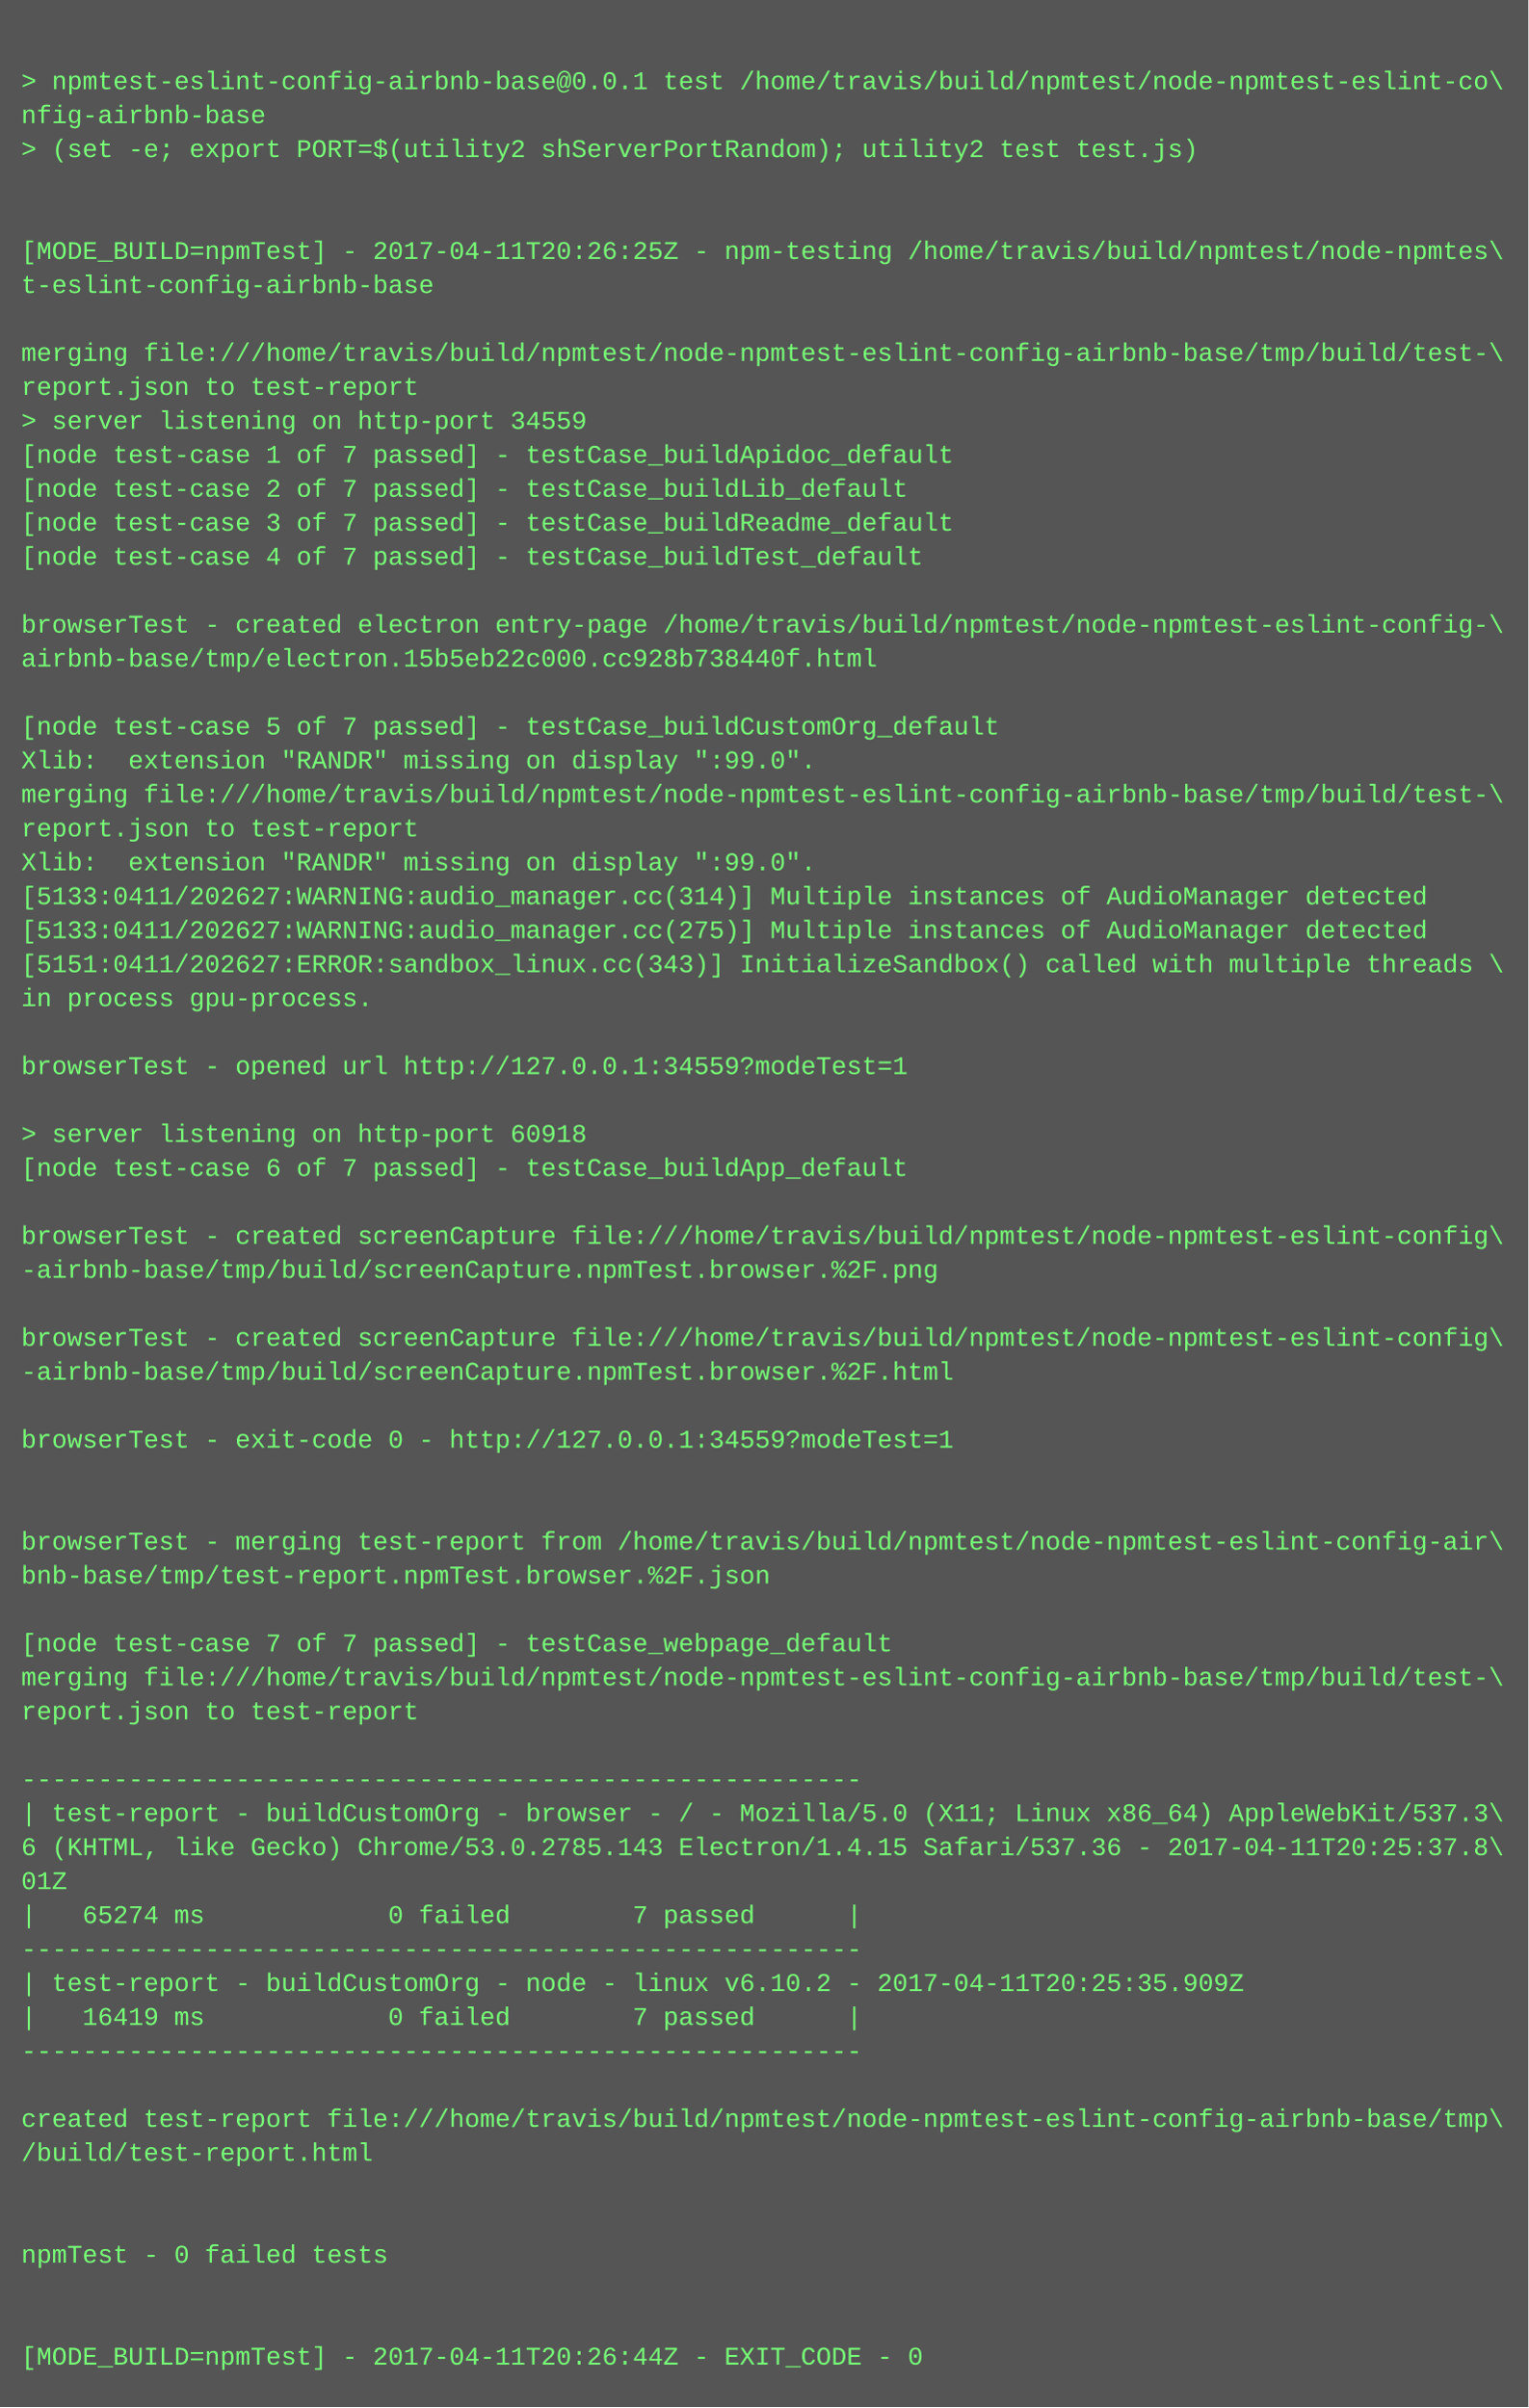
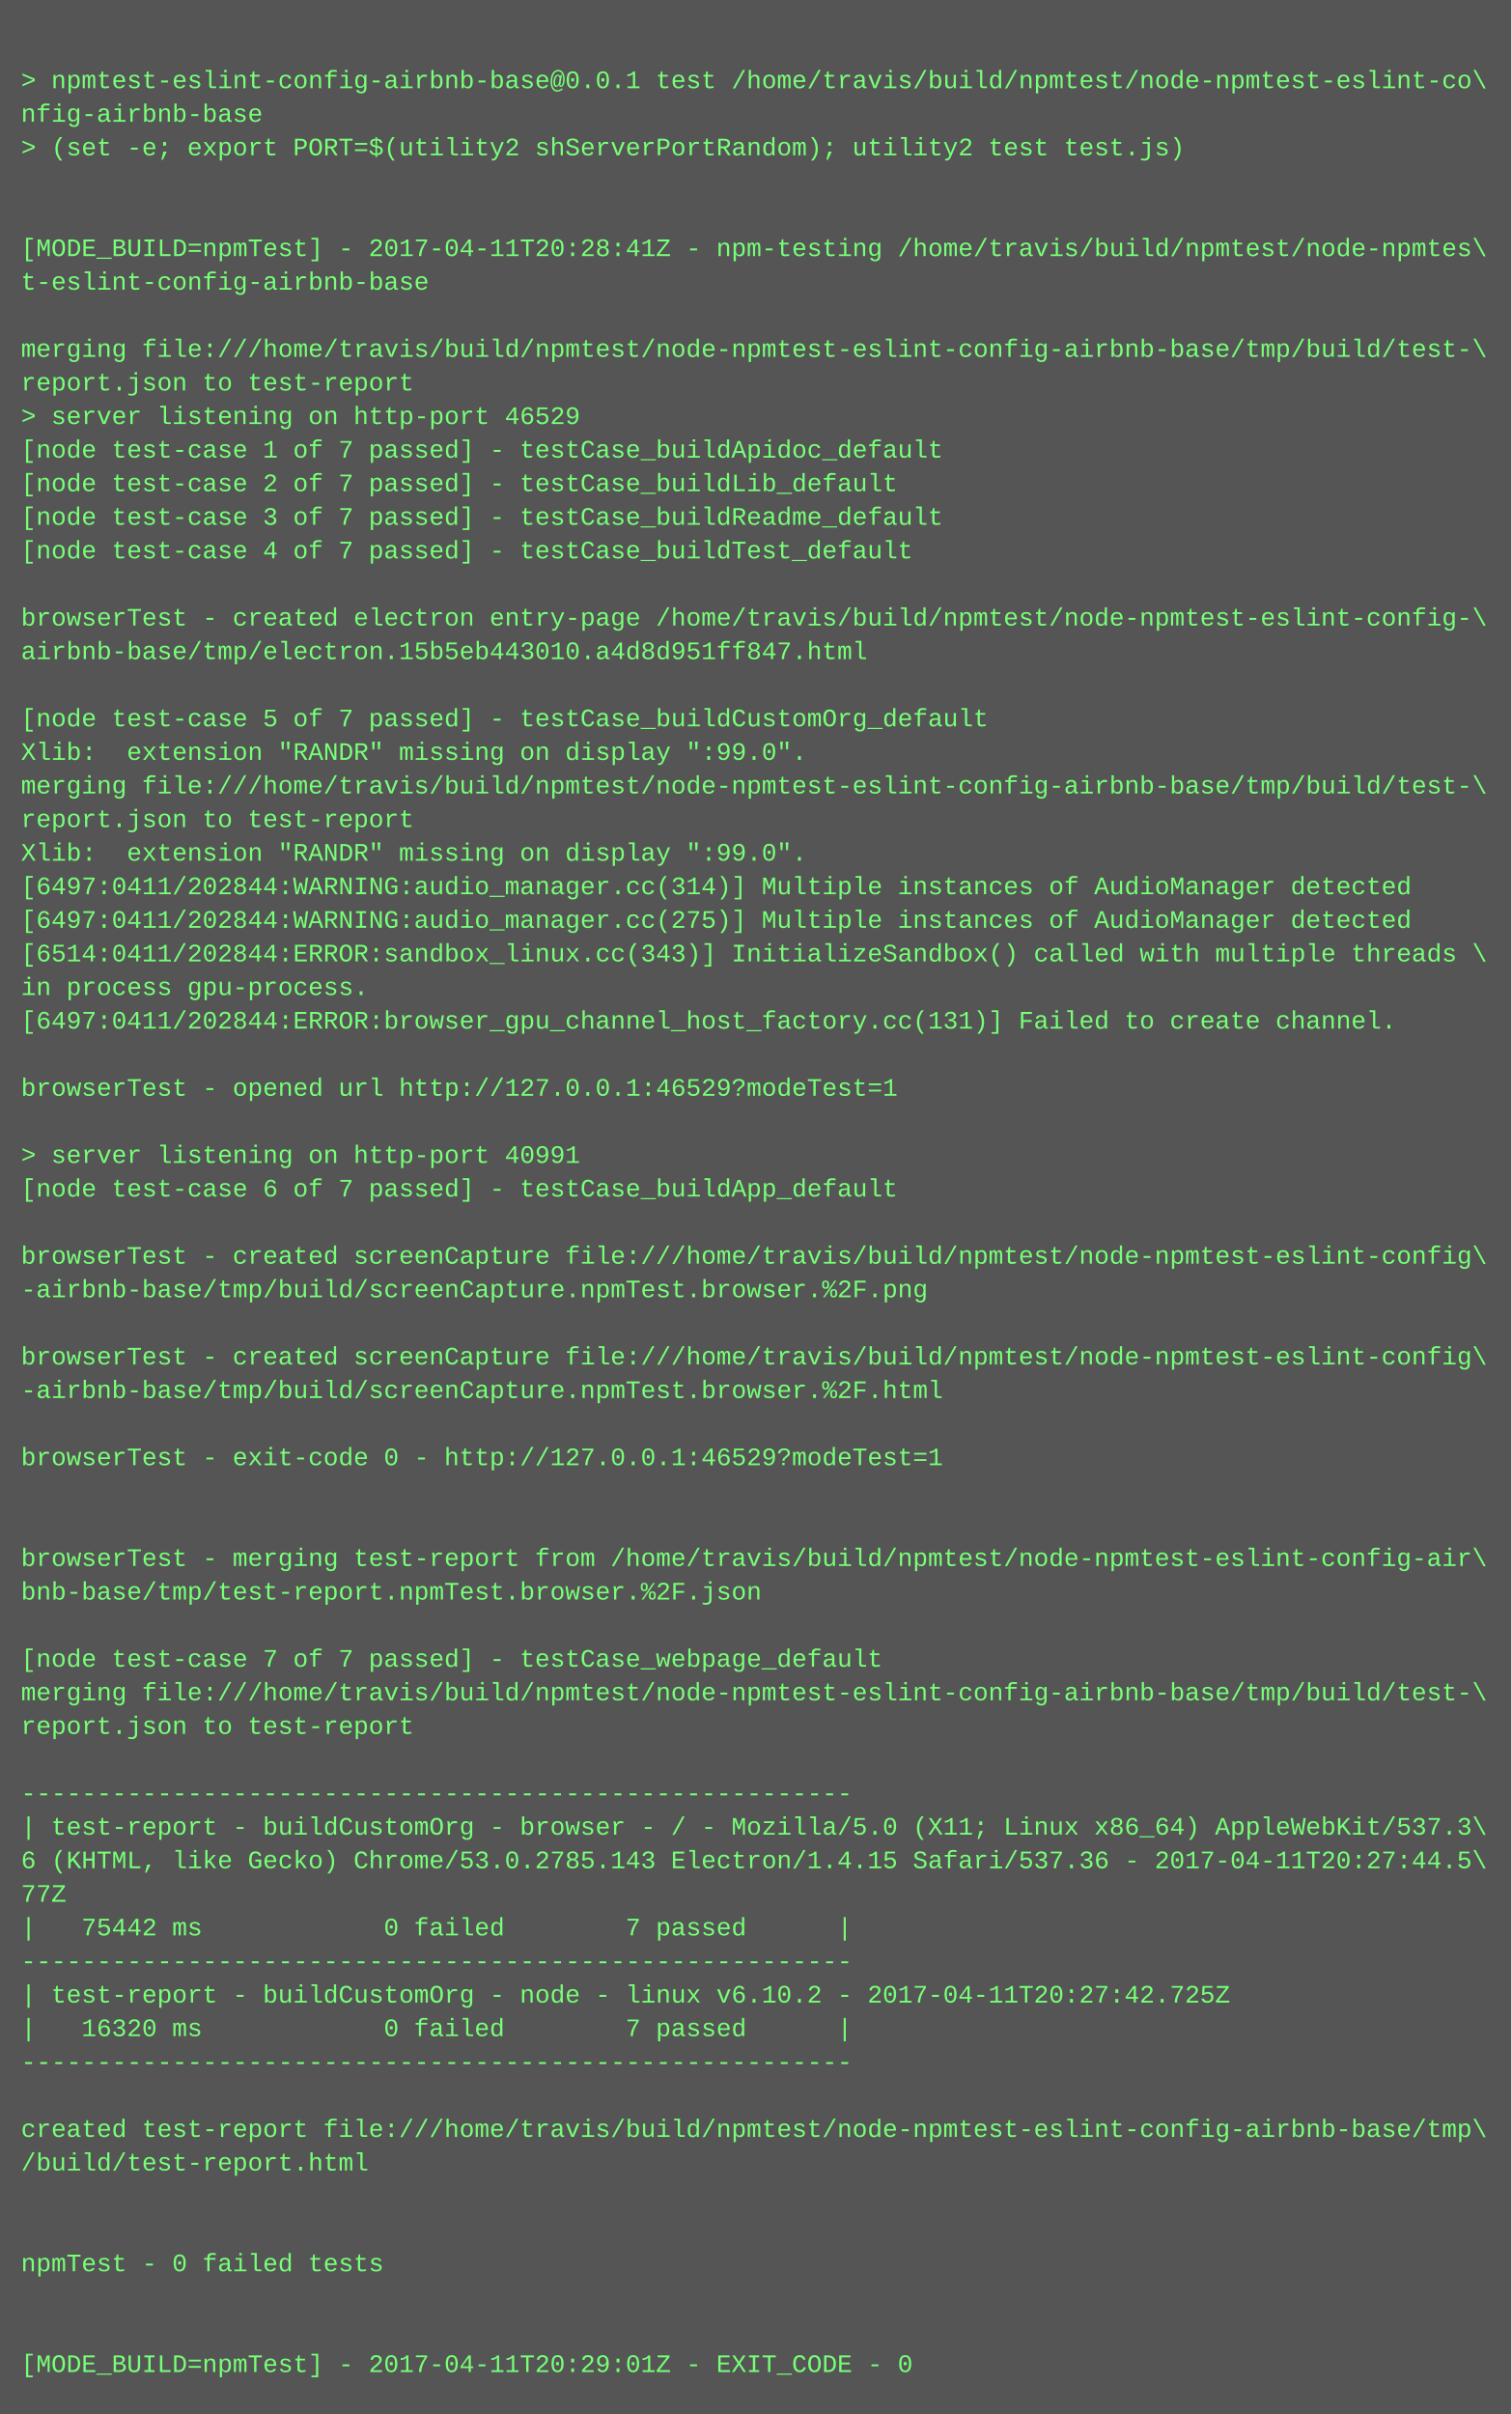
- <svg xmlns="http://www.w3.org/2000/svg" height="1134" width="720">
-   <rect height="1134" fill="#555" width="720" />
+ <svg xmlns="http://www.w3.org/2000/svg" height="1150" width="720">
+   <rect height="1150" fill="#555" width="720" />
  <text fill="#7f7" font-family="Courier New" font-size="12" xml:space="preserve">
    <tspan x="10" y="26" />
    <tspan x="10" y="42">&gt; npmtest-eslint-config-airbnb-base@0.0.1 test /home/travis/build/npmtest/node-npmtest-eslint-co\</tspan>
    <tspan x="10" y="58">nfig-airbnb-base</tspan>
    <tspan x="10" y="74">&gt; (set -e; export PORT=$(utility2 shServerPortRandom); utility2 test test.js)</tspan>
    <tspan x="10" y="90" />
    <tspan x="10" y="106" />
-     <tspan x="10" y="122">[MODE_BUILD=npmTest] - 2017-04-11T20:26:25Z - npm-testing /home/travis/build/npmtest/node-npmtes\</tspan>
+     <tspan x="10" y="122">[MODE_BUILD=npmTest] - 2017-04-11T20:28:41Z - npm-testing /home/travis/build/npmtest/node-npmtes\</tspan>
    <tspan x="10" y="138">t-eslint-config-airbnb-base</tspan>
    <tspan x="10" y="154" />
    <tspan x="10" y="170">merging file:///home/travis/build/npmtest/node-npmtest-eslint-config-airbnb-base/tmp/build/test-\</tspan>
    <tspan x="10" y="186">report.json to test-report</tspan>
-     <tspan x="10" y="202">&gt; server listening on http-port 34559</tspan>
+     <tspan x="10" y="202">&gt; server listening on http-port 46529</tspan>
    <tspan x="10" y="218">[node test-case 1 of 7 passed] - testCase_buildApidoc_default</tspan>
    <tspan x="10" y="234">[node test-case 2 of 7 passed] - testCase_buildLib_default</tspan>
    <tspan x="10" y="250">[node test-case 3 of 7 passed] - testCase_buildReadme_default</tspan>
    <tspan x="10" y="266">[node test-case 4 of 7 passed] - testCase_buildTest_default</tspan>
    <tspan x="10" y="282" />
    <tspan x="10" y="298">browserTest - created electron entry-page /home/travis/build/npmtest/node-npmtest-eslint-config-\</tspan>
-     <tspan x="10" y="314">airbnb-base/tmp/electron.15b5eb22c000.cc928b738440f.html</tspan>
+     <tspan x="10" y="314">airbnb-base/tmp/electron.15b5eb443010.a4d8d951ff847.html</tspan>
    <tspan x="10" y="330" />
    <tspan x="10" y="346">[node test-case 5 of 7 passed] - testCase_buildCustomOrg_default</tspan>
    <tspan x="10" y="362">Xlib:  extension "RANDR" missing on display ":99.0".</tspan>
    <tspan x="10" y="378">merging file:///home/travis/build/npmtest/node-npmtest-eslint-config-airbnb-base/tmp/build/test-\</tspan>
    <tspan x="10" y="394">report.json to test-report</tspan>
    <tspan x="10" y="410">Xlib:  extension "RANDR" missing on display ":99.0".</tspan>
-     <tspan x="10" y="426">[5133:0411/202627:WARNING:audio_manager.cc(314)] Multiple instances of AudioManager detected</tspan>
-     <tspan x="10" y="442">[5133:0411/202627:WARNING:audio_manager.cc(275)] Multiple instances of AudioManager detected</tspan>
-     <tspan x="10" y="458">[5151:0411/202627:ERROR:sandbox_linux.cc(343)] InitializeSandbox() called with multiple threads \</tspan>
+     <tspan x="10" y="426">[6497:0411/202844:WARNING:audio_manager.cc(314)] Multiple instances of AudioManager detected</tspan>
+     <tspan x="10" y="442">[6497:0411/202844:WARNING:audio_manager.cc(275)] Multiple instances of AudioManager detected</tspan>
+     <tspan x="10" y="458">[6514:0411/202844:ERROR:sandbox_linux.cc(343)] InitializeSandbox() called with multiple threads \</tspan>
    <tspan x="10" y="474">in process gpu-process. </tspan>
-     <tspan x="10" y="490" />
-     <tspan x="10" y="506">browserTest - opened url http://127.0.0.1:34559?modeTest=1</tspan>
-     <tspan x="10" y="522" />
-     <tspan x="10" y="538">&gt; server listening on http-port 60918</tspan>
-     <tspan x="10" y="554">[node test-case 6 of 7 passed] - testCase_buildApp_default</tspan>
-     <tspan x="10" y="570" />
-     <tspan x="10" y="586">browserTest - created screenCapture file:///home/travis/build/npmtest/node-npmtest-eslint-config\</tspan>
-     <tspan x="10" y="602">-airbnb-base/tmp/build/screenCapture.npmTest.browser.%2F.png</tspan>
-     <tspan x="10" y="618" />
-     <tspan x="10" y="634">browserTest - created screenCapture file:///home/travis/build/npmtest/node-npmtest-eslint-config\</tspan>
-     <tspan x="10" y="650">-airbnb-base/tmp/build/screenCapture.npmTest.browser.%2F.html</tspan>
-     <tspan x="10" y="666" />
-     <tspan x="10" y="682">browserTest - exit-code 0 - http://127.0.0.1:34559?modeTest=1</tspan>
-     <tspan x="10" y="698" />
+     <tspan x="10" y="490">[6497:0411/202844:ERROR:browser_gpu_channel_host_factory.cc(131)] Failed to create channel.</tspan>
+     <tspan x="10" y="506" />
+     <tspan x="10" y="522">browserTest - opened url http://127.0.0.1:46529?modeTest=1</tspan>
+     <tspan x="10" y="538" />
+     <tspan x="10" y="554">&gt; server listening on http-port 40991</tspan>
+     <tspan x="10" y="570">[node test-case 6 of 7 passed] - testCase_buildApp_default</tspan>
+     <tspan x="10" y="586" />
+     <tspan x="10" y="602">browserTest - created screenCapture file:///home/travis/build/npmtest/node-npmtest-eslint-config\</tspan>
+     <tspan x="10" y="618">-airbnb-base/tmp/build/screenCapture.npmTest.browser.%2F.png</tspan>
+     <tspan x="10" y="634" />
+     <tspan x="10" y="650">browserTest - created screenCapture file:///home/travis/build/npmtest/node-npmtest-eslint-config\</tspan>
+     <tspan x="10" y="666">-airbnb-base/tmp/build/screenCapture.npmTest.browser.%2F.html</tspan>
+     <tspan x="10" y="682" />
+     <tspan x="10" y="698">browserTest - exit-code 0 - http://127.0.0.1:46529?modeTest=1</tspan>
    <tspan x="10" y="714" />
-     <tspan x="10" y="730">browserTest - merging test-report from /home/travis/build/npmtest/node-npmtest-eslint-config-air\</tspan>
-     <tspan x="10" y="746">bnb-base/tmp/test-report.npmTest.browser.%2F.json</tspan>
-     <tspan x="10" y="762" />
-     <tspan x="10" y="778">[node test-case 7 of 7 passed] - testCase_webpage_default</tspan>
-     <tspan x="10" y="794">merging file:///home/travis/build/npmtest/node-npmtest-eslint-config-airbnb-base/tmp/build/test-\</tspan>
-     <tspan x="10" y="810">report.json to test-report</tspan>
-     <tspan x="10" y="826" />
-     <tspan x="10" y="842">-------------------------------------------------------</tspan>
-     <tspan x="10" y="858">| test-report - buildCustomOrg - browser - / - Mozilla/5.0 (X11; Linux x86_64) AppleWebKit/537.3\</tspan>
-     <tspan x="10" y="874">6 (KHTML, like Gecko) Chrome/53.0.2785.143 Electron/1.4.15 Safari/537.36 - 2017-04-11T20:25:37.8\</tspan>
-     <tspan x="10" y="890">01Z</tspan>
-     <tspan x="10" y="906">|   65274 ms            0 failed        7 passed      |</tspan>
-     <tspan x="10" y="922">-------------------------------------------------------</tspan>
-     <tspan x="10" y="938">| test-report - buildCustomOrg - node - linux v6.10.2 - 2017-04-11T20:25:35.909Z</tspan>
-     <tspan x="10" y="954">|   16419 ms            0 failed        7 passed      |</tspan>
-     <tspan x="10" y="970">-------------------------------------------------------</tspan>
-     <tspan x="10" y="986" />
-     <tspan x="10" y="1002">created test-report file:///home/travis/build/npmtest/node-npmtest-eslint-config-airbnb-base/tmp\</tspan>
-     <tspan x="10" y="1018">/build/test-report.html</tspan>
-     <tspan x="10" y="1034" />
+     <tspan x="10" y="730" />
+     <tspan x="10" y="746">browserTest - merging test-report from /home/travis/build/npmtest/node-npmtest-eslint-config-air\</tspan>
+     <tspan x="10" y="762">bnb-base/tmp/test-report.npmTest.browser.%2F.json</tspan>
+     <tspan x="10" y="778" />
+     <tspan x="10" y="794">[node test-case 7 of 7 passed] - testCase_webpage_default</tspan>
+     <tspan x="10" y="810">merging file:///home/travis/build/npmtest/node-npmtest-eslint-config-airbnb-base/tmp/build/test-\</tspan>
+     <tspan x="10" y="826">report.json to test-report</tspan>
+     <tspan x="10" y="842" />
+     <tspan x="10" y="858">-------------------------------------------------------</tspan>
+     <tspan x="10" y="874">| test-report - buildCustomOrg - browser - / - Mozilla/5.0 (X11; Linux x86_64) AppleWebKit/537.3\</tspan>
+     <tspan x="10" y="890">6 (KHTML, like Gecko) Chrome/53.0.2785.143 Electron/1.4.15 Safari/537.36 - 2017-04-11T20:27:44.5\</tspan>
+     <tspan x="10" y="906">77Z</tspan>
+     <tspan x="10" y="922">|   75442 ms            0 failed        7 passed      |</tspan>
+     <tspan x="10" y="938">-------------------------------------------------------</tspan>
+     <tspan x="10" y="954">| test-report - buildCustomOrg - node - linux v6.10.2 - 2017-04-11T20:27:42.725Z</tspan>
+     <tspan x="10" y="970">|   16320 ms            0 failed        7 passed      |</tspan>
+     <tspan x="10" y="986">-------------------------------------------------------</tspan>
+     <tspan x="10" y="1002" />
+     <tspan x="10" y="1018">created test-report file:///home/travis/build/npmtest/node-npmtest-eslint-config-airbnb-base/tmp\</tspan>
+     <tspan x="10" y="1034">/build/test-report.html</tspan>
    <tspan x="10" y="1050" />
-     <tspan x="10" y="1066">npmTest - 0 failed tests</tspan>
-     <tspan x="10" y="1082" />
+     <tspan x="10" y="1066" />
+     <tspan x="10" y="1082">npmTest - 0 failed tests</tspan>
    <tspan x="10" y="1098" />
-     <tspan x="10" y="1114">[MODE_BUILD=npmTest] - 2017-04-11T20:26:44Z - EXIT_CODE - 0</tspan>
+     <tspan x="10" y="1114" />
+     <tspan x="10" y="1130">[MODE_BUILD=npmTest] - 2017-04-11T20:29:01Z - EXIT_CODE - 0</tspan>
  </text>
</svg>
